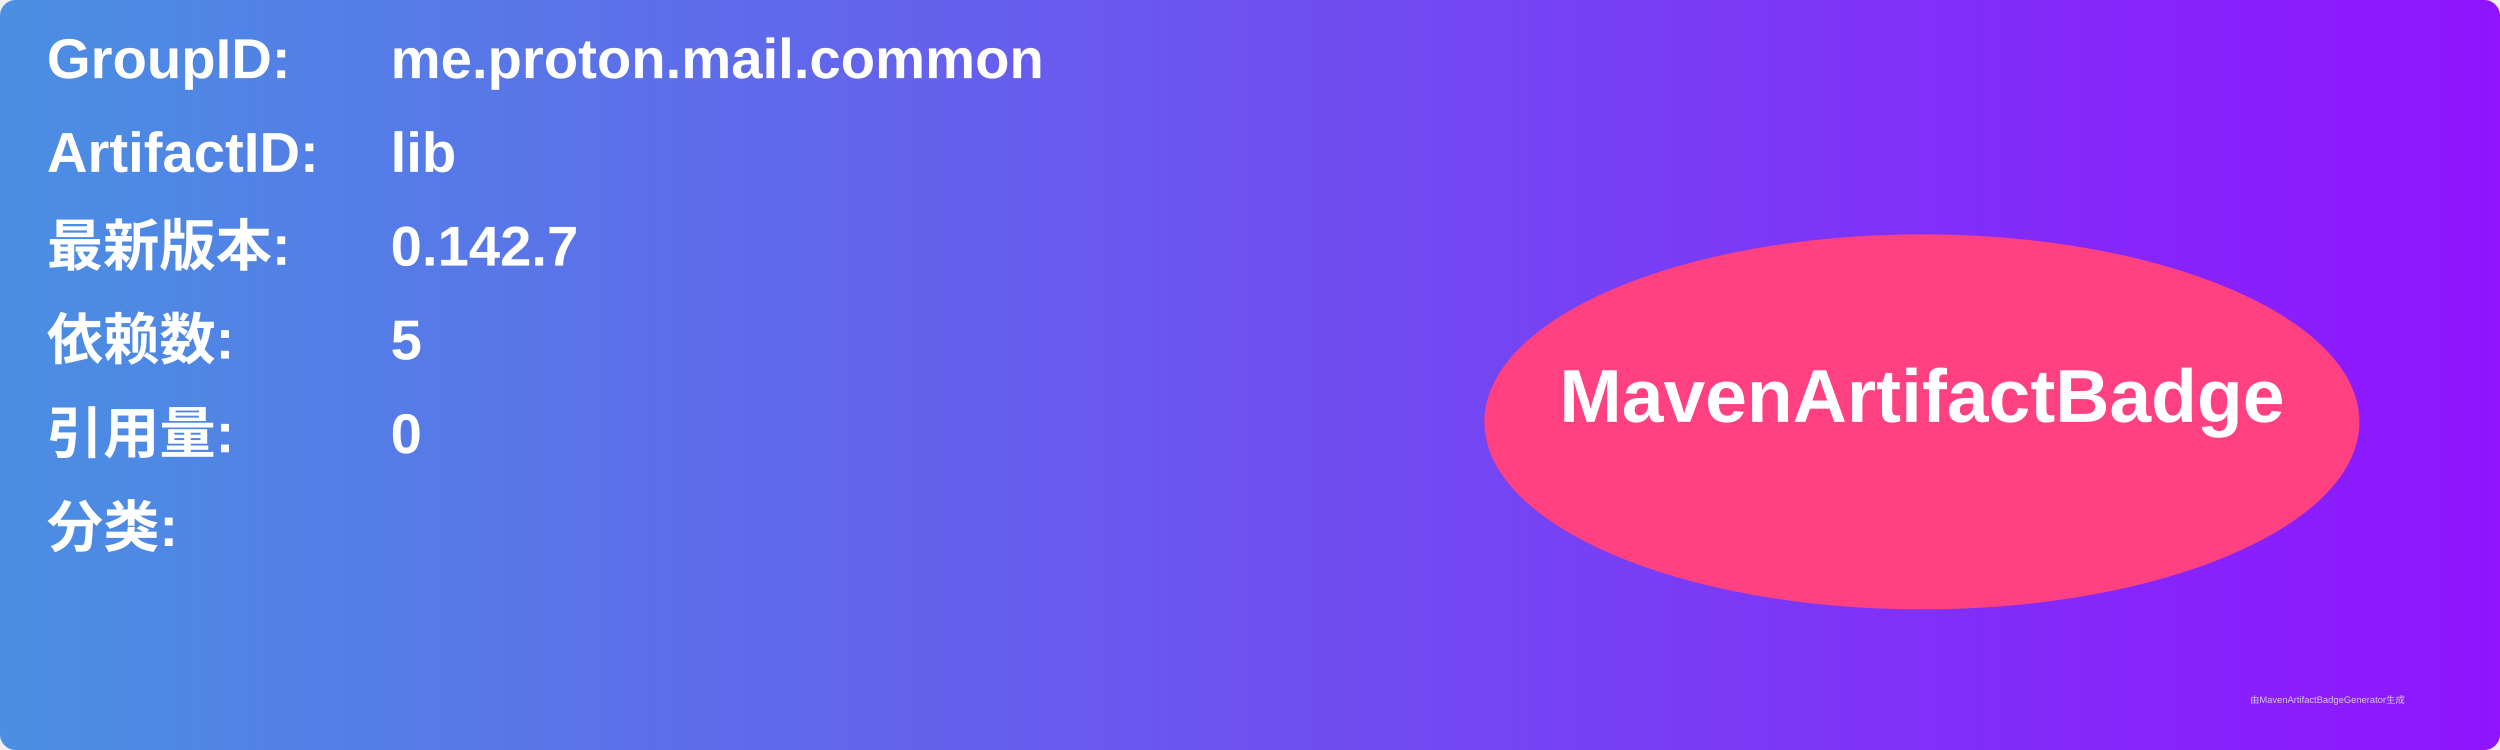
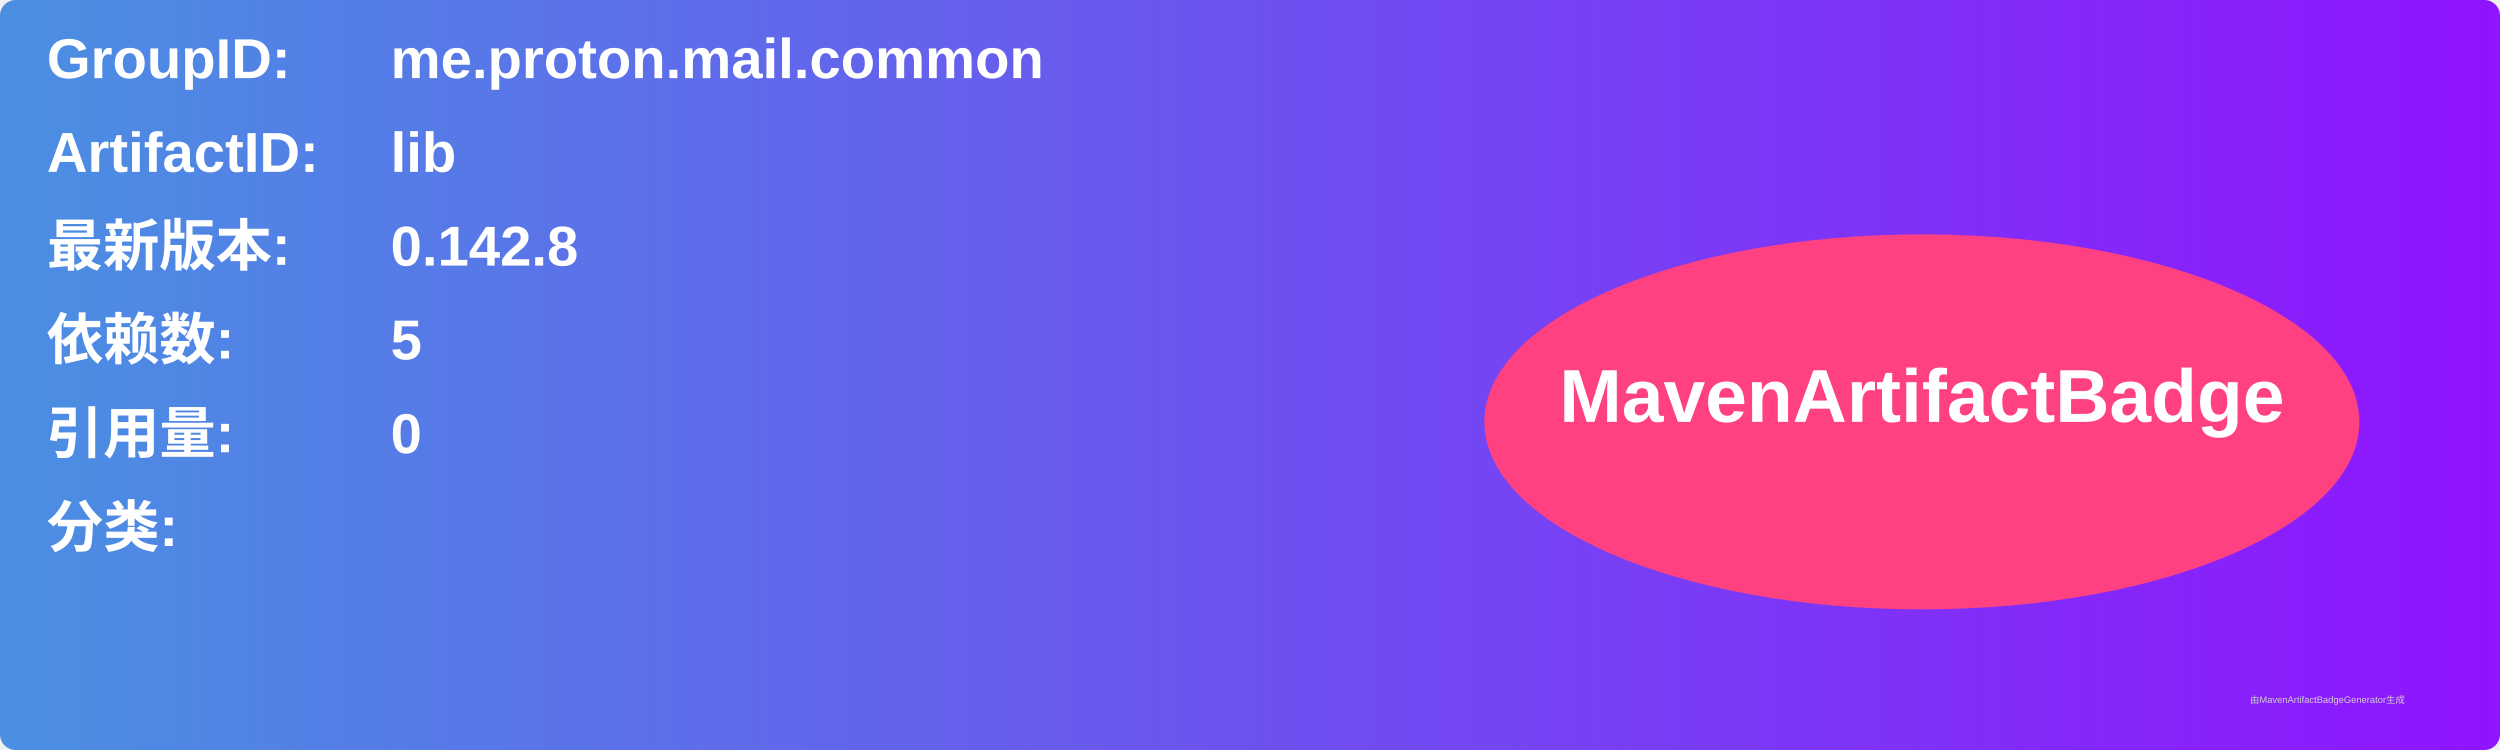
<svg xmlns="http://www.w3.org/2000/svg" width="800" height="240" viewBox="0 0 800 240">
  <linearGradient id="grad" x1="0%" y1="0%" x2="100%" y2="0%">
    <stop offset="0%" stop-color="#4a90e2" />
    <stop offset="100%" stop-color="#9013fe" />
  </linearGradient>
  <rect width="100%" height="100%" rx="5" ry="5" fill="url(#grad)" />
  <g transform="translate(15, 15)">
    <text x="0" y="10" font-family="Arial" font-size="18" fill="white" font-weight="bold" width="260">GroupID:</text>
    <text x="110" y="10" font-family="Arial" font-size="18" fill="white" font-weight="bold" width="460">me.proton.mail.common</text>
    <text x="0" y="40" font-family="Arial" font-size="18" fill="white" font-weight="bold" width="260">ArtifactID:</text>
    <text x="110" y="40" font-family="Arial" font-size="18" fill="white" font-weight="bold" width="460">lib</text>
    <text x="0" y="70" font-family="Arial" font-size="18" fill="white" font-weight="bold">最新版本:</text>
    <text x="110" y="70" font-family="Arial" font-size="18" fill="white" font-weight="bold">
-       <tspan font-weight="bold">0.142.7</tspan>
+       <tspan font-weight="bold">0.142.8</tspan>
    </text>
    <text x="0" y="100" font-family="Arial" font-size="18" fill="white" font-weight="bold">依赖数: </text>
    <text x="110" y="100" font-family="Arial" font-size="18" fill="white">
      <tspan font-weight="bold">5</tspan>
    </text>
    <text x="0" y="130" font-family="Arial" font-size="18" fill="white" font-weight="bold">引用量: </text>
    <text x="110" y="130" font-family="Arial" font-size="18" fill="white">
      <tspan font-weight="bold">0</tspan>
    </text>
    <text x="0" y="160" font-family="Arial" font-size="18" fill="white" font-weight="bold">分类:</text>
    <text x="10" y="190" font-family="Arial" font-size="10" fill="white">
      <tspan font-weight="bold" />
    </text>
    <ellipse cx="600" cy="120" rx="140" ry="60" fill="#ff4081" />
    <text x="600" y="120" text-anchor="middle" font-family="Arial" font-size="24" fill="white" font-weight="bold">MavenArtifactBadge</text>
  </g>
  <text x="720" y="225" font-family="Arial" font-size="3" fill="#d0d0d0">由MavenArtifactBadgeGenerator生成</text>
</svg>
